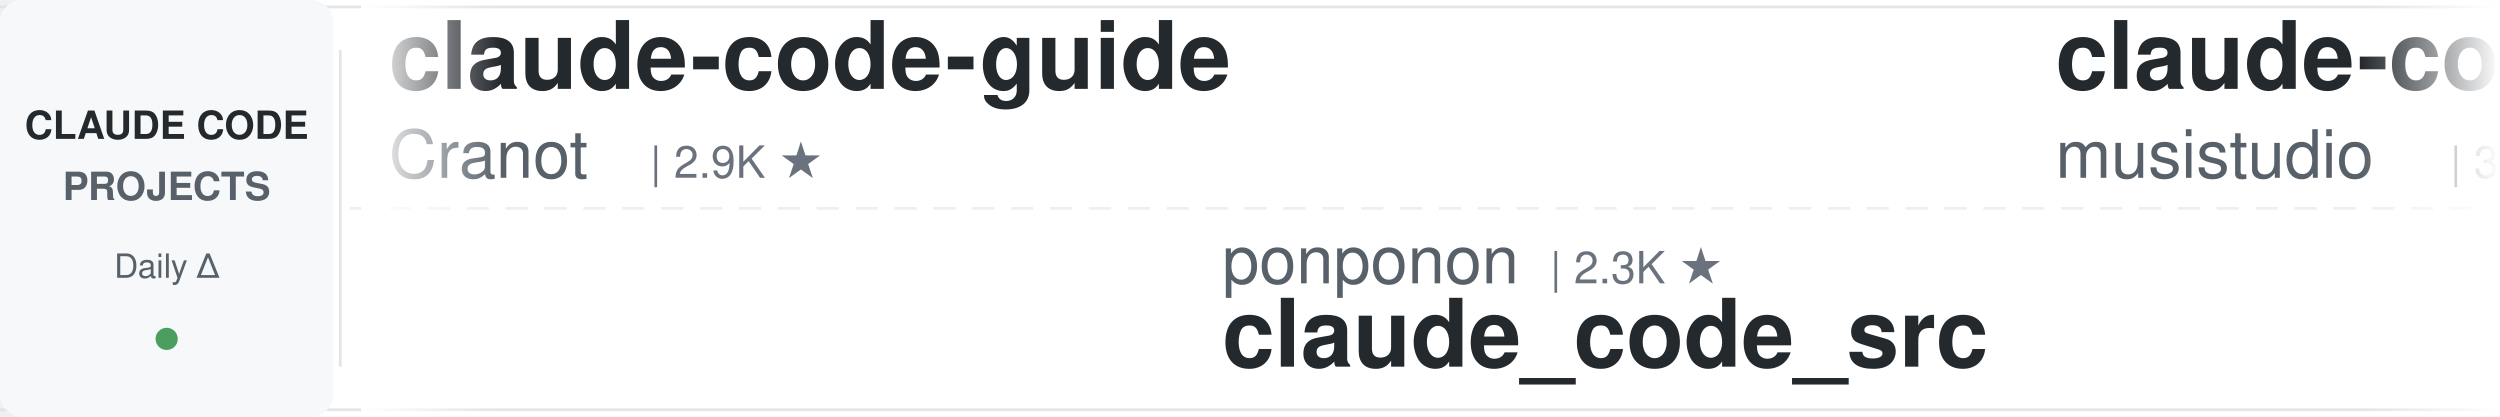
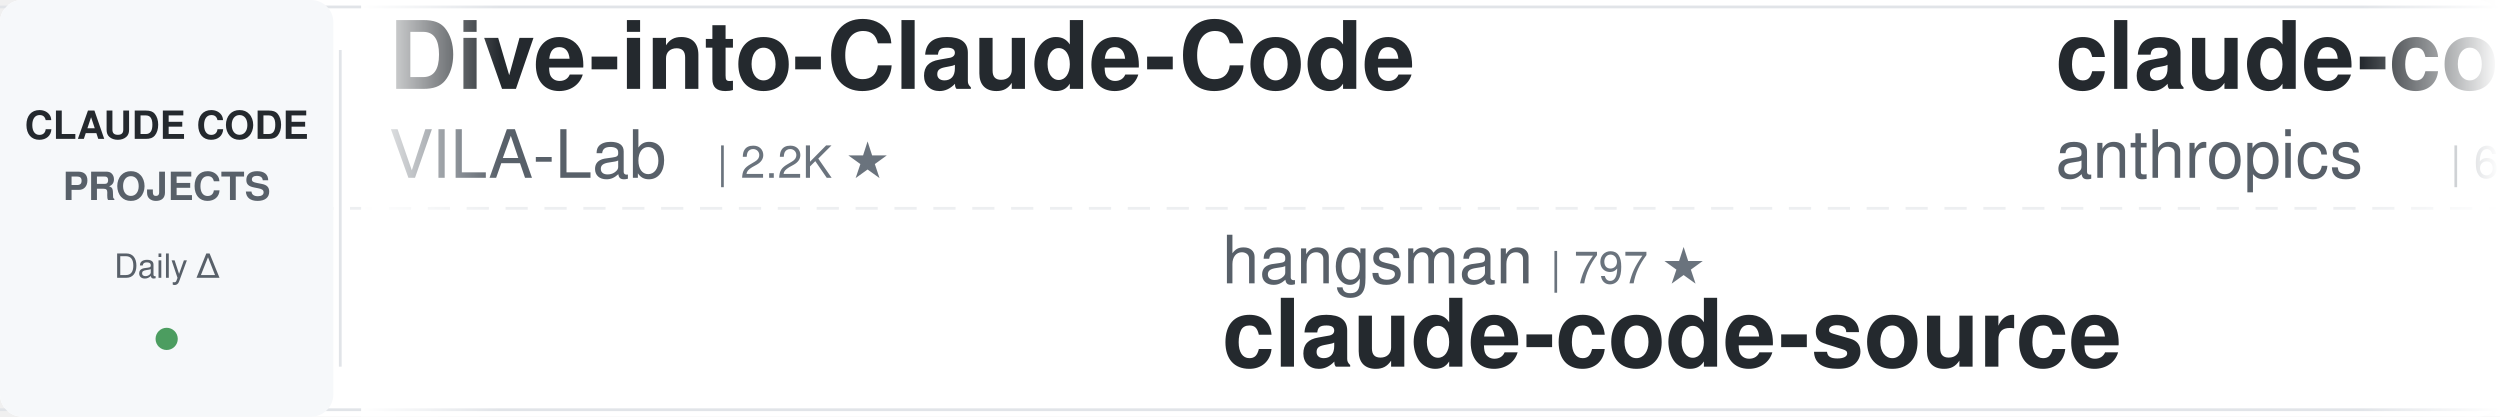
<svg xmlns="http://www.w3.org/2000/svg" width="900" height="150">
  <defs>
    <linearGradient id="leftFade" x1="0%" y1="0%" x2="100%" y2="0%">
      <stop offset="0%" style="stop-color:#ffffff;stop-opacity:1" />
      <stop offset="100%" style="stop-color:#ffffff;stop-opacity:0" />
    </linearGradient>
    <linearGradient id="rightFade" x1="0%" y1="0%" x2="100%" y2="0%">
      <stop offset="0%" style="stop-color:#ffffff;stop-opacity:0" />
      <stop offset="100%" style="stop-color:#ffffff;stop-opacity:1" />
    </linearGradient>
  </defs>
  <rect width="900" height="150" fill="#ffffff" rx="8" />
  <rect x="0" y="2" width="900" height="1" fill="#e1e4e8" />
  <rect x="0" y="147" width="900" height="1" fill="#e1e4e8" />
  <line x1="0" y1="75" x2="900" y2="75" stroke="#e1e4e8" stroke-width="1" stroke-dasharray="8 6" opacity="0.6" />
  <rect x="0" y="0" width="120" height="150" fill="#f6f8fa" rx="8" />
  <text x="60" y="50" font-family="-apple-system, BlinkMacSystemFont, 'Segoe UI', Helvetica, Arial, sans-serif" font-size="14" font-weight="600" fill="#24292e" text-anchor="middle">CLAUDE CODE</text>
  <text x="60" y="72" font-family="-apple-system, BlinkMacSystemFont, 'Segoe UI', Helvetica, Arial, sans-serif" font-size="14" font-weight="600" fill="#586069" text-anchor="middle">PROJECTS</text>
  <text x="60" y="100" font-family="-apple-system, BlinkMacSystemFont, 'Segoe UI', Helvetica, Arial, sans-serif" font-size="12" font-weight="500" fill="#586069" text-anchor="middle">Daily Δ</text>
  <circle cx="60" cy="122" r="4" fill="#22863a" opacity="0.8" />
  <rect x="122" y="18" width="1" height="114" fill="#e1e4e8" />
  <clipPath id="tickerClip">
    <rect x="130" y="0" width="770" height="150" />
  </clipPath>
  <g clip-path="url(#tickerClip)">
    <g id="tickerItems">
      <animateTransform attributeName="transform" attributeType="XML" type="translate" from="0 0" to="-3000 0" dur="54s" repeatCount="indefinite" />
      <g transform="translate(0, 0)">
-         <text x="140" y="32" font-family="-apple-system, BlinkMacSystemFont, 'Segoe UI', Helvetica, Arial, sans-serif" font-size="34" font-weight="600" fill="#24292e">claude-code-guide</text>
-         <text x="140" y="64" font-family="-apple-system, BlinkMacSystemFont, 'Segoe UI', Helvetica, Arial, sans-serif" font-size="24" font-weight="400" fill="#586069">Cranot</text>
-         <text x="234" y="64" font-family="-apple-system, BlinkMacSystemFont, 'Segoe UI', Helvetica, Arial, sans-serif" font-size="16" font-weight="500" fill="#6a737d">| 2.9K ★</text>
+         <text x="140" y="32" font-family="-apple-system, BlinkMacSystemFont, 'Segoe UI', Helvetica, Arial, sans-serif" font-size="34" font-weight="600" fill="#24292e">Dive-into-Claude-Code</text>
+         <text x="140" y="64" font-family="-apple-system, BlinkMacSystemFont, 'Segoe UI', Helvetica, Arial, sans-serif" font-size="24" font-weight="400" fill="#586069">VILA-Lab</text>
+         <text x="258" y="64" font-family="-apple-system, BlinkMacSystemFont, 'Segoe UI', Helvetica, Arial, sans-serif" font-size="16" font-weight="500" fill="#6a737d">| 2.2K ★</text>
      </g>
      <g transform="translate(300, 0)">
-         <text x="140" y="102" font-family="-apple-system, BlinkMacSystemFont, 'Segoe UI', Helvetica, Arial, sans-serif" font-size="24" font-weight="400" fill="#586069">ponponon</text>
-         <text x="258" y="102" font-family="-apple-system, BlinkMacSystemFont, 'Segoe UI', Helvetica, Arial, sans-serif" font-size="16" font-weight="500" fill="#6a737d">| 2.3K ★</text>
-         <text x="140" y="132" font-family="-apple-system, BlinkMacSystemFont, 'Segoe UI', Helvetica, Arial, sans-serif" font-size="34" font-weight="600" fill="#24292e">claude_code_src</text>
+         <text x="140" y="102" font-family="-apple-system, BlinkMacSystemFont, 'Segoe UI', Helvetica, Arial, sans-serif" font-size="24" font-weight="400" fill="#586069">hangsman</text>
+         <text x="258" y="102" font-family="-apple-system, BlinkMacSystemFont, 'Segoe UI', Helvetica, Arial, sans-serif" font-size="16" font-weight="500" fill="#6a737d">| 797 ★</text>
+         <text x="140" y="132" font-family="-apple-system, BlinkMacSystemFont, 'Segoe UI', Helvetica, Arial, sans-serif" font-size="34" font-weight="600" fill="#24292e">claude-code-source</text>
      </g>
      <g transform="translate(600, 0)">
-         <text x="140" y="32" font-family="-apple-system, BlinkMacSystemFont, 'Segoe UI', Helvetica, Arial, sans-serif" font-size="34" font-weight="600" fill="#24292e">claude-code-router</text>
-         <text x="140" y="64" font-family="-apple-system, BlinkMacSystemFont, 'Segoe UI', Helvetica, Arial, sans-serif" font-size="24" font-weight="400" fill="#586069">musistudio</text>
-         <text x="282" y="64" font-family="-apple-system, BlinkMacSystemFont, 'Segoe UI', Helvetica, Arial, sans-serif" font-size="16" font-weight="500" fill="#6a737d">| 37.7K ★</text>
+         <text x="140" y="32" font-family="-apple-system, BlinkMacSystemFont, 'Segoe UI', Helvetica, Arial, sans-serif" font-size="34" font-weight="600" fill="#24292e">claude-code-security-rev...</text>
+         <text x="140" y="64" font-family="-apple-system, BlinkMacSystemFont, 'Segoe UI', Helvetica, Arial, sans-serif" font-size="24" font-weight="400" fill="#586069">anthropics</text>
+         <text x="282" y="64" font-family="-apple-system, BlinkMacSystemFont, 'Segoe UI', Helvetica, Arial, sans-serif" font-size="16" font-weight="500" fill="#6a737d">| 6.4K ★</text>
      </g>
      <g transform="translate(900, 0)">
-         <text x="140" y="102" font-family="-apple-system, BlinkMacSystemFont, 'Segoe UI', Helvetica, Arial, sans-serif" font-size="24" font-weight="400" fill="#586069">alejandrobalderas</text>
-         <text x="366" y="102" font-family="-apple-system, BlinkMacSystemFont, 'Segoe UI', Helvetica, Arial, sans-serif" font-size="16" font-weight="500" fill="#6a737d">| 3.0K ★</text>
-         <text x="140" y="132" font-family="-apple-system, BlinkMacSystemFont, 'Segoe UI', Helvetica, Arial, sans-serif" font-size="34" font-weight="600" fill="#24292e">claude-code-from-source</text>
+         <text x="140" y="102" font-family="-apple-system, BlinkMacSystemFont, 'Segoe UI', Helvetica, Arial, sans-serif" font-size="24" font-weight="400" fill="#586069">luyao618</text>
+         <text x="258" y="102" font-family="-apple-system, BlinkMacSystemFont, 'Segoe UI', Helvetica, Arial, sans-serif" font-size="16" font-weight="500" fill="#6a737d">| 1.7K ★</text>
+         <text x="140" y="132" font-family="-apple-system, BlinkMacSystemFont, 'Segoe UI', Helvetica, Arial, sans-serif" font-size="34" font-weight="600" fill="#24292e">Claude-Code-Source-Study</text>
      </g>
      <g transform="translate(1200, 0)">
-         <text x="140" y="32" font-family="-apple-system, BlinkMacSystemFont, 'Segoe UI', Helvetica, Arial, sans-serif" font-size="34" font-weight="600" fill="#24292e">edmunds-claude-code</text>
-         <text x="140" y="64" font-family="-apple-system, BlinkMacSystemFont, 'Segoe UI', Helvetica, Arial, sans-serif" font-size="24" font-weight="400" fill="#586069">edmund-io</text>
-         <text x="270" y="64" font-family="-apple-system, BlinkMacSystemFont, 'Segoe UI', Helvetica, Arial, sans-serif" font-size="16" font-weight="500" fill="#6a737d">| 1.5K ★</text>
+         <text x="140" y="32" font-family="-apple-system, BlinkMacSystemFont, 'Segoe UI', Helvetica, Arial, sans-serif" font-size="34" font-weight="600" fill="#24292e">awesome-claude-code-plug...</text>
+         <text x="140" y="64" font-family="-apple-system, BlinkMacSystemFont, 'Segoe UI', Helvetica, Arial, sans-serif" font-size="24" font-weight="400" fill="#586069">ccplugins</text>
+         <text x="270" y="64" font-family="-apple-system, BlinkMacSystemFont, 'Segoe UI', Helvetica, Arial, sans-serif" font-size="16" font-weight="500" fill="#6a737d">| 972 ★</text>
      </g>
      <g transform="translate(1500, 0)">
+         <text x="140" y="102" font-family="-apple-system, BlinkMacSystemFont, 'Segoe UI', Helvetica, Arial, sans-serif" font-size="24" font-weight="400" fill="#586069">affaan-m</text>
+         <text x="258" y="102" font-family="-apple-system, BlinkMacSystemFont, 'Segoe UI', Helvetica, Arial, sans-serif" font-size="16" font-weight="500" fill="#6a737d">| 278.8K ★</text>
+         <text x="140" y="132" font-family="-apple-system, BlinkMacSystemFont, 'Segoe UI', Helvetica, Arial, sans-serif" font-size="34" font-weight="600" fill="#24292e">ECC</text>
+       </g>
+       <g transform="translate(1800, 0)">
+         <text x="140" y="32" font-family="-apple-system, BlinkMacSystemFont, 'Segoe UI', Helvetica, Arial, sans-serif" font-size="34" font-weight="600" fill="#24292e">Auto-claude-code-researc...</text>
+         <text x="140" y="64" font-family="-apple-system, BlinkMacSystemFont, 'Segoe UI', Helvetica, Arial, sans-serif" font-size="24" font-weight="400" fill="#586069">wanshuiyin</text>
+         <text x="282" y="64" font-family="-apple-system, BlinkMacSystemFont, 'Segoe UI', Helvetica, Arial, sans-serif" font-size="16" font-weight="500" fill="#6a737d">| 17.4K ★</text>
+       </g>
+       <g transform="translate(2100, 0)">
+         <text x="140" y="102" font-family="-apple-system, BlinkMacSystemFont, 'Segoe UI', Helvetica, Arial, sans-serif" font-size="24" font-weight="400" fill="#586069">daymade</text>
+         <text x="246" y="102" font-family="-apple-system, BlinkMacSystemFont, 'Segoe UI', Helvetica, Arial, sans-serif" font-size="16" font-weight="500" fill="#6a737d">| 1.5K ★</text>
+         <text x="140" y="132" font-family="-apple-system, BlinkMacSystemFont, 'Segoe UI', Helvetica, Arial, sans-serif" font-size="34" font-weight="600" fill="#24292e">claude-code-skills</text>
+       </g>
+       <g transform="translate(2400, 0)">
+         <text x="140" y="32" font-family="-apple-system, BlinkMacSystemFont, 'Segoe UI', Helvetica, Arial, sans-serif" font-size="34" font-weight="600" fill="#24292e">claude-code-settings</text>
+         <text x="140" y="64" font-family="-apple-system, BlinkMacSystemFont, 'Segoe UI', Helvetica, Arial, sans-serif" font-size="24" font-weight="400" fill="#586069">feiskyer</text>
+         <text x="258" y="64" font-family="-apple-system, BlinkMacSystemFont, 'Segoe UI', Helvetica, Arial, sans-serif" font-size="16" font-weight="500" fill="#6a737d">| 1.7K ★</text>
+       </g>
+       <g transform="translate(2700, 0)">
        <text x="140" y="102" font-family="-apple-system, BlinkMacSystemFont, 'Segoe UI', Helvetica, Arial, sans-serif" font-size="24" font-weight="400" fill="#586069">darcyegb</text>
        <text x="258" y="102" font-family="-apple-system, BlinkMacSystemFont, 'Segoe UI', Helvetica, Arial, sans-serif" font-size="16" font-weight="500" fill="#6a737d">| 776 ★</text>
        <text x="140" y="132" font-family="-apple-system, BlinkMacSystemFont, 'Segoe UI', Helvetica, Arial, sans-serif" font-size="34" font-weight="600" fill="#24292e">ClaudeCodeAgents</text>
      </g>
-       <g transform="translate(1800, 0)">
-         <text x="140" y="32" font-family="-apple-system, BlinkMacSystemFont, 'Segoe UI', Helvetica, Arial, sans-serif" font-size="34" font-weight="600" fill="#24292e">claude-code-tips</text>
-         <text x="140" y="64" font-family="-apple-system, BlinkMacSystemFont, 'Segoe UI', Helvetica, Arial, sans-serif" font-size="24" font-weight="400" fill="#586069">ykdojo</text>
-         <text x="234" y="64" font-family="-apple-system, BlinkMacSystemFont, 'Segoe UI', Helvetica, Arial, sans-serif" font-size="16" font-weight="500" fill="#6a737d">| 10.2K ★</text>
-       </g>
-       <g transform="translate(2100, 0)">
-         <text x="140" y="102" font-family="-apple-system, BlinkMacSystemFont, 'Segoe UI', Helvetica, Arial, sans-serif" font-size="24" font-weight="400" fill="#586069">lorryjovens-hub</text>
-         <text x="342" y="102" font-family="-apple-system, BlinkMacSystemFont, 'Segoe UI', Helvetica, Arial, sans-serif" font-size="16" font-weight="500" fill="#6a737d">| 1.7K ★</text>
-         <text x="140" y="132" font-family="-apple-system, BlinkMacSystemFont, 'Segoe UI', Helvetica, Arial, sans-serif" font-size="34" font-weight="600" fill="#24292e">claude-code-rust</text>
-       </g>
-       <g transform="translate(2400, 0)">
-         <text x="140" y="32" font-family="-apple-system, BlinkMacSystemFont, 'Segoe UI', Helvetica, Arial, sans-serif" font-size="34" font-weight="600" fill="#24292e">how-claude-code-works</text>
-         <text x="140" y="64" font-family="-apple-system, BlinkMacSystemFont, 'Segoe UI', Helvetica, Arial, sans-serif" font-size="24" font-weight="400" fill="#586069">Windy3f3f3f3f</text>
-         <text x="318" y="64" font-family="-apple-system, BlinkMacSystemFont, 'Segoe UI', Helvetica, Arial, sans-serif" font-size="16" font-weight="500" fill="#6a737d">| 3.7K ★</text>
-       </g>
-       <g transform="translate(2700, 0)">
-         <text x="140" y="102" font-family="-apple-system, BlinkMacSystemFont, 'Segoe UI', Helvetica, Arial, sans-serif" font-size="24" font-weight="400" fill="#586069">Maciek-roboblog</text>
-         <text x="342" y="102" font-family="-apple-system, BlinkMacSystemFont, 'Segoe UI', Helvetica, Arial, sans-serif" font-size="16" font-weight="500" fill="#6a737d">| 8.7K ★</text>
-         <text x="140" y="132" font-family="-apple-system, BlinkMacSystemFont, 'Segoe UI', Helvetica, Arial, sans-serif" font-size="34" font-weight="600" fill="#24292e">Claude-Code-Usage-Monito...</text>
-       </g>
      <g transform="translate(3000, 0)">
-         <text x="140" y="32" font-family="-apple-system, BlinkMacSystemFont, 'Segoe UI', Helvetica, Arial, sans-serif" font-size="34" font-weight="600" fill="#24292e">claude-code-guide</text>
-         <text x="140" y="64" font-family="-apple-system, BlinkMacSystemFont, 'Segoe UI', Helvetica, Arial, sans-serif" font-size="24" font-weight="400" fill="#586069">Cranot</text>
-         <text x="234" y="64" font-family="-apple-system, BlinkMacSystemFont, 'Segoe UI', Helvetica, Arial, sans-serif" font-size="16" font-weight="500" fill="#6a737d">| 2.9K ★</text>
+         <text x="140" y="32" font-family="-apple-system, BlinkMacSystemFont, 'Segoe UI', Helvetica, Arial, sans-serif" font-size="34" font-weight="600" fill="#24292e">Dive-into-Claude-Code</text>
+         <text x="140" y="64" font-family="-apple-system, BlinkMacSystemFont, 'Segoe UI', Helvetica, Arial, sans-serif" font-size="24" font-weight="400" fill="#586069">VILA-Lab</text>
+         <text x="258" y="64" font-family="-apple-system, BlinkMacSystemFont, 'Segoe UI', Helvetica, Arial, sans-serif" font-size="16" font-weight="500" fill="#6a737d">| 2.2K ★</text>
      </g>
      <g transform="translate(3300, 0)">
-         <text x="140" y="102" font-family="-apple-system, BlinkMacSystemFont, 'Segoe UI', Helvetica, Arial, sans-serif" font-size="24" font-weight="400" fill="#586069">ponponon</text>
-         <text x="258" y="102" font-family="-apple-system, BlinkMacSystemFont, 'Segoe UI', Helvetica, Arial, sans-serif" font-size="16" font-weight="500" fill="#6a737d">| 2.3K ★</text>
-         <text x="140" y="132" font-family="-apple-system, BlinkMacSystemFont, 'Segoe UI', Helvetica, Arial, sans-serif" font-size="34" font-weight="600" fill="#24292e">claude_code_src</text>
+         <text x="140" y="102" font-family="-apple-system, BlinkMacSystemFont, 'Segoe UI', Helvetica, Arial, sans-serif" font-size="24" font-weight="400" fill="#586069">hangsman</text>
+         <text x="258" y="102" font-family="-apple-system, BlinkMacSystemFont, 'Segoe UI', Helvetica, Arial, sans-serif" font-size="16" font-weight="500" fill="#6a737d">| 797 ★</text>
+         <text x="140" y="132" font-family="-apple-system, BlinkMacSystemFont, 'Segoe UI', Helvetica, Arial, sans-serif" font-size="34" font-weight="600" fill="#24292e">claude-code-source</text>
      </g>
      <g transform="translate(3600, 0)">
-         <text x="140" y="32" font-family="-apple-system, BlinkMacSystemFont, 'Segoe UI', Helvetica, Arial, sans-serif" font-size="34" font-weight="600" fill="#24292e">claude-code-router</text>
-         <text x="140" y="64" font-family="-apple-system, BlinkMacSystemFont, 'Segoe UI', Helvetica, Arial, sans-serif" font-size="24" font-weight="400" fill="#586069">musistudio</text>
-         <text x="282" y="64" font-family="-apple-system, BlinkMacSystemFont, 'Segoe UI', Helvetica, Arial, sans-serif" font-size="16" font-weight="500" fill="#6a737d">| 37.7K ★</text>
+         <text x="140" y="32" font-family="-apple-system, BlinkMacSystemFont, 'Segoe UI', Helvetica, Arial, sans-serif" font-size="34" font-weight="600" fill="#24292e">claude-code-security-rev...</text>
+         <text x="140" y="64" font-family="-apple-system, BlinkMacSystemFont, 'Segoe UI', Helvetica, Arial, sans-serif" font-size="24" font-weight="400" fill="#586069">anthropics</text>
+         <text x="282" y="64" font-family="-apple-system, BlinkMacSystemFont, 'Segoe UI', Helvetica, Arial, sans-serif" font-size="16" font-weight="500" fill="#6a737d">| 6.4K ★</text>
      </g>
      <g transform="translate(3900, 0)">
-         <text x="140" y="102" font-family="-apple-system, BlinkMacSystemFont, 'Segoe UI', Helvetica, Arial, sans-serif" font-size="24" font-weight="400" fill="#586069">alejandrobalderas</text>
-         <text x="366" y="102" font-family="-apple-system, BlinkMacSystemFont, 'Segoe UI', Helvetica, Arial, sans-serif" font-size="16" font-weight="500" fill="#6a737d">| 3.0K ★</text>
-         <text x="140" y="132" font-family="-apple-system, BlinkMacSystemFont, 'Segoe UI', Helvetica, Arial, sans-serif" font-size="34" font-weight="600" fill="#24292e">claude-code-from-source</text>
+         <text x="140" y="102" font-family="-apple-system, BlinkMacSystemFont, 'Segoe UI', Helvetica, Arial, sans-serif" font-size="24" font-weight="400" fill="#586069">luyao618</text>
+         <text x="258" y="102" font-family="-apple-system, BlinkMacSystemFont, 'Segoe UI', Helvetica, Arial, sans-serif" font-size="16" font-weight="500" fill="#6a737d">| 1.7K ★</text>
+         <text x="140" y="132" font-family="-apple-system, BlinkMacSystemFont, 'Segoe UI', Helvetica, Arial, sans-serif" font-size="34" font-weight="600" fill="#24292e">Claude-Code-Source-Study</text>
      </g>
    </g>
  </g>
  <rect x="130" y="0" width="50" height="150" fill="url(#leftFade)" />
  <rect x="850" y="0" width="50" height="150" fill="url(#rightFade)" />
</svg>
